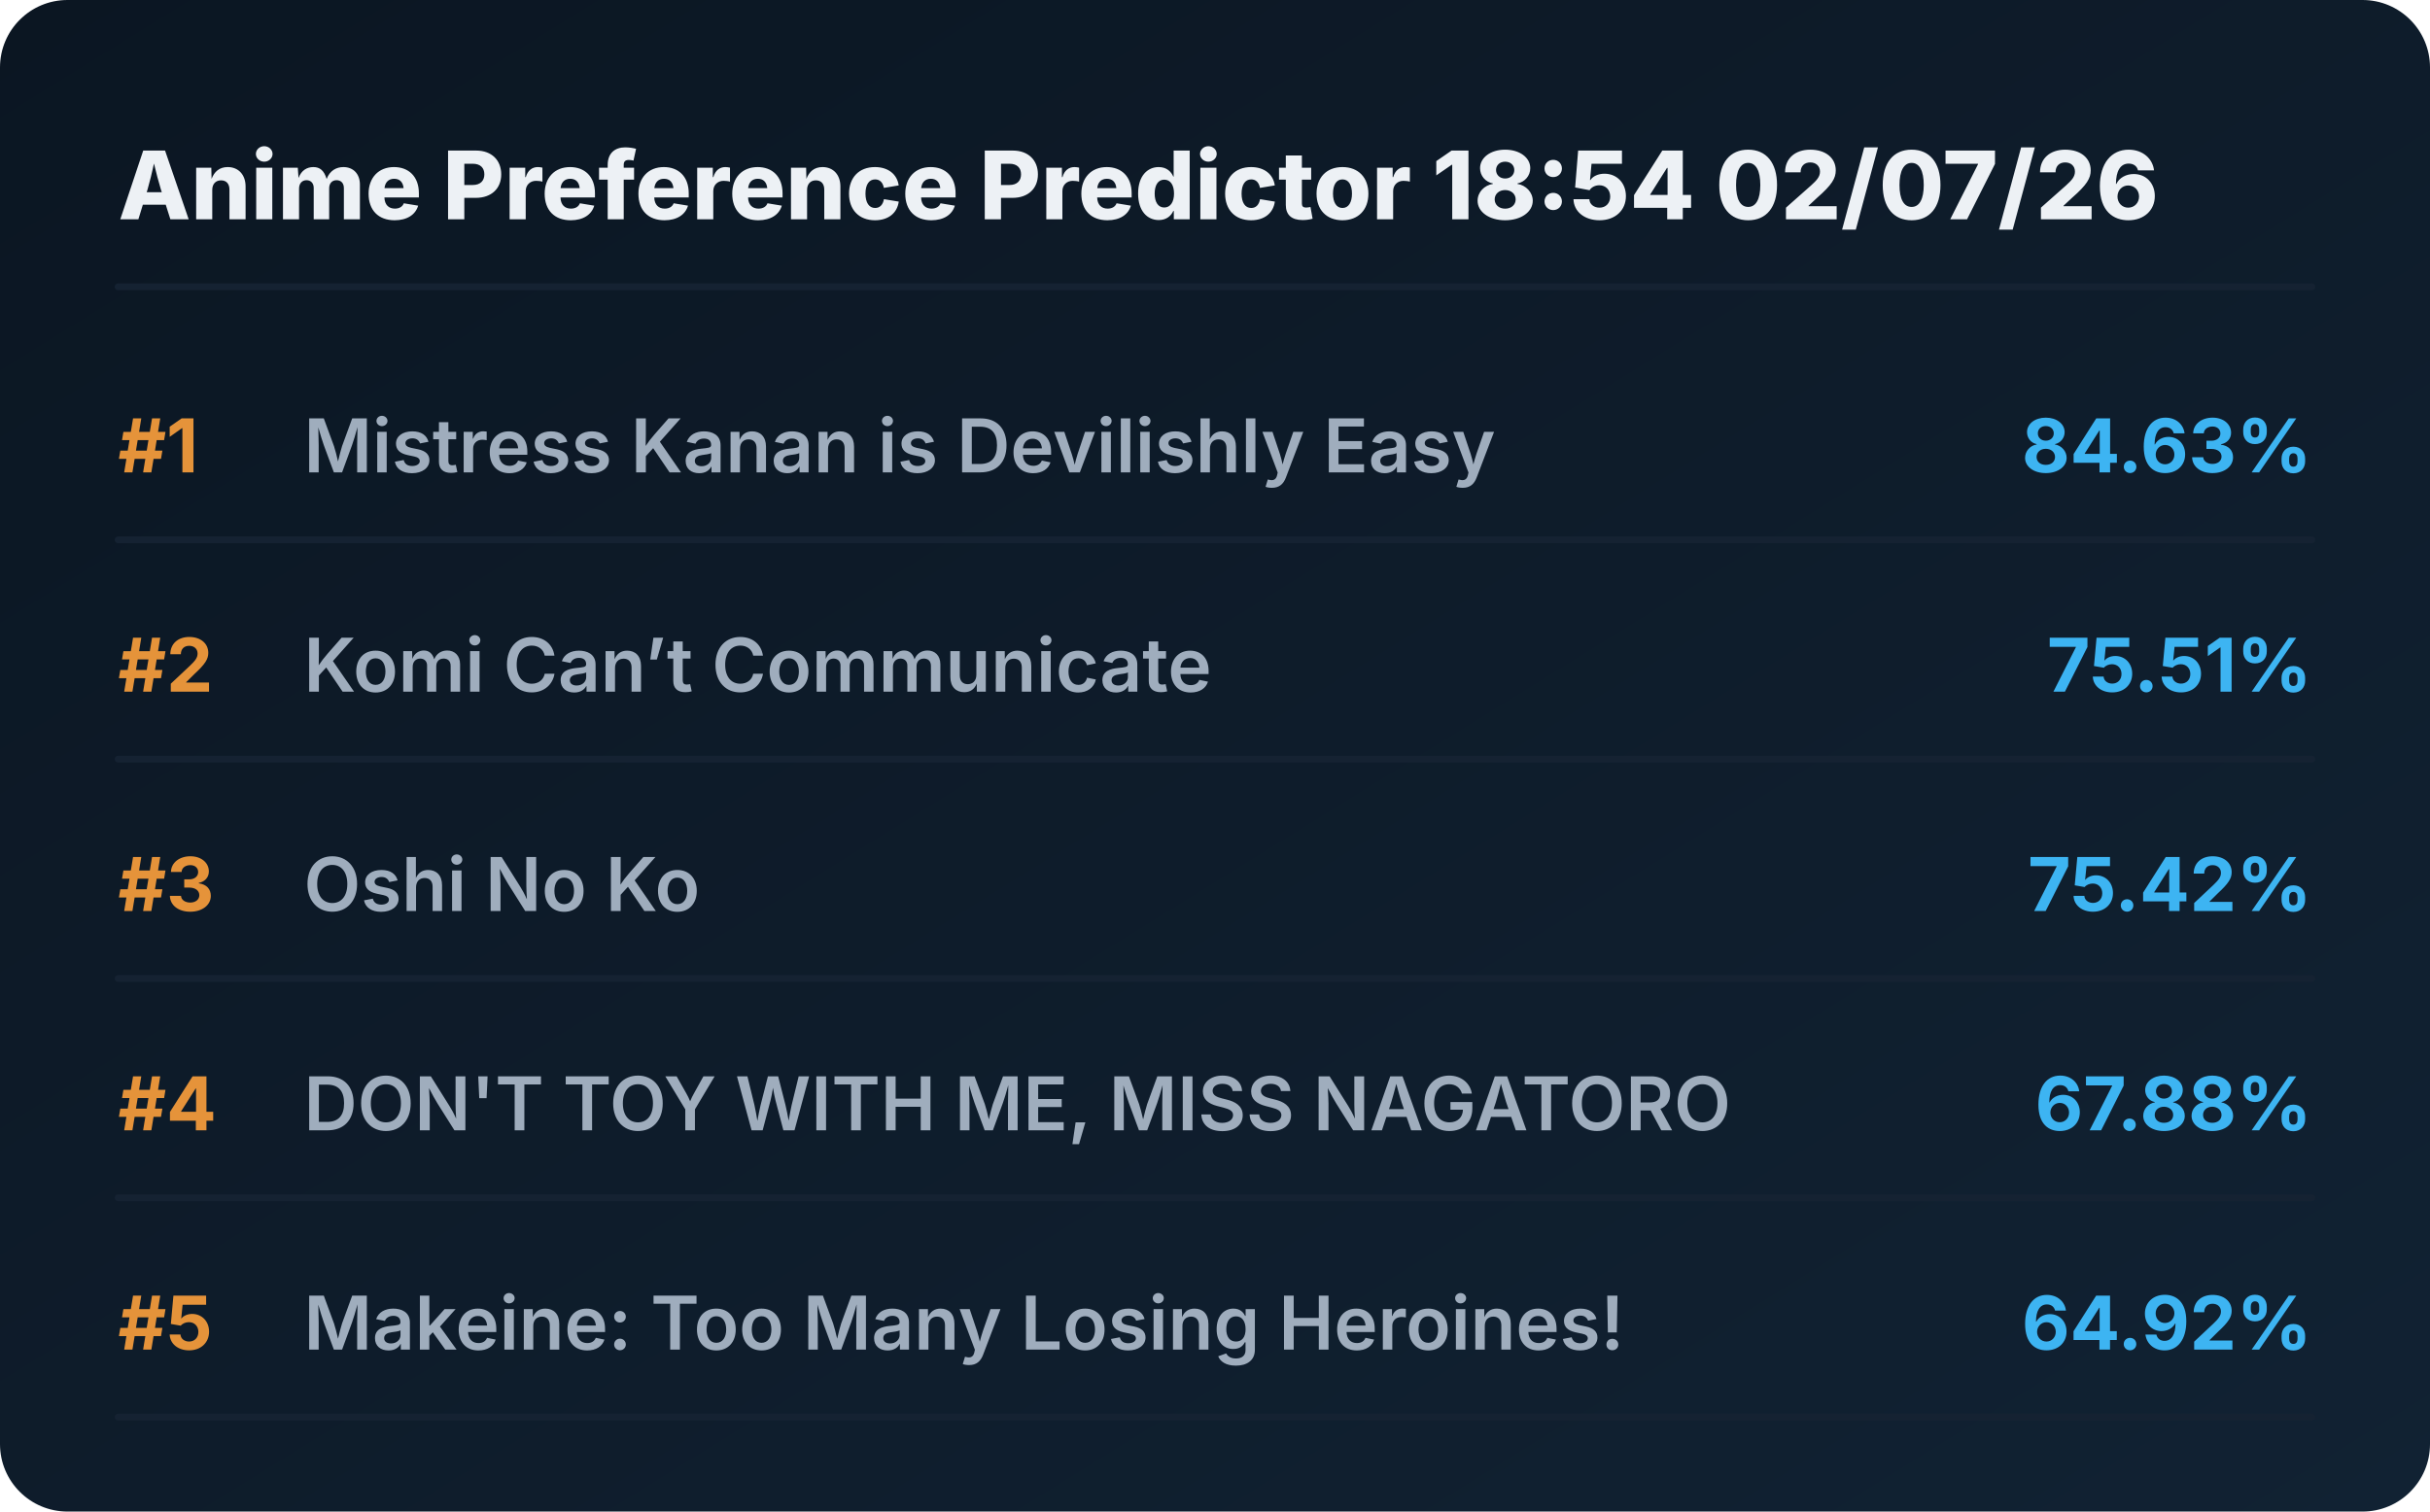
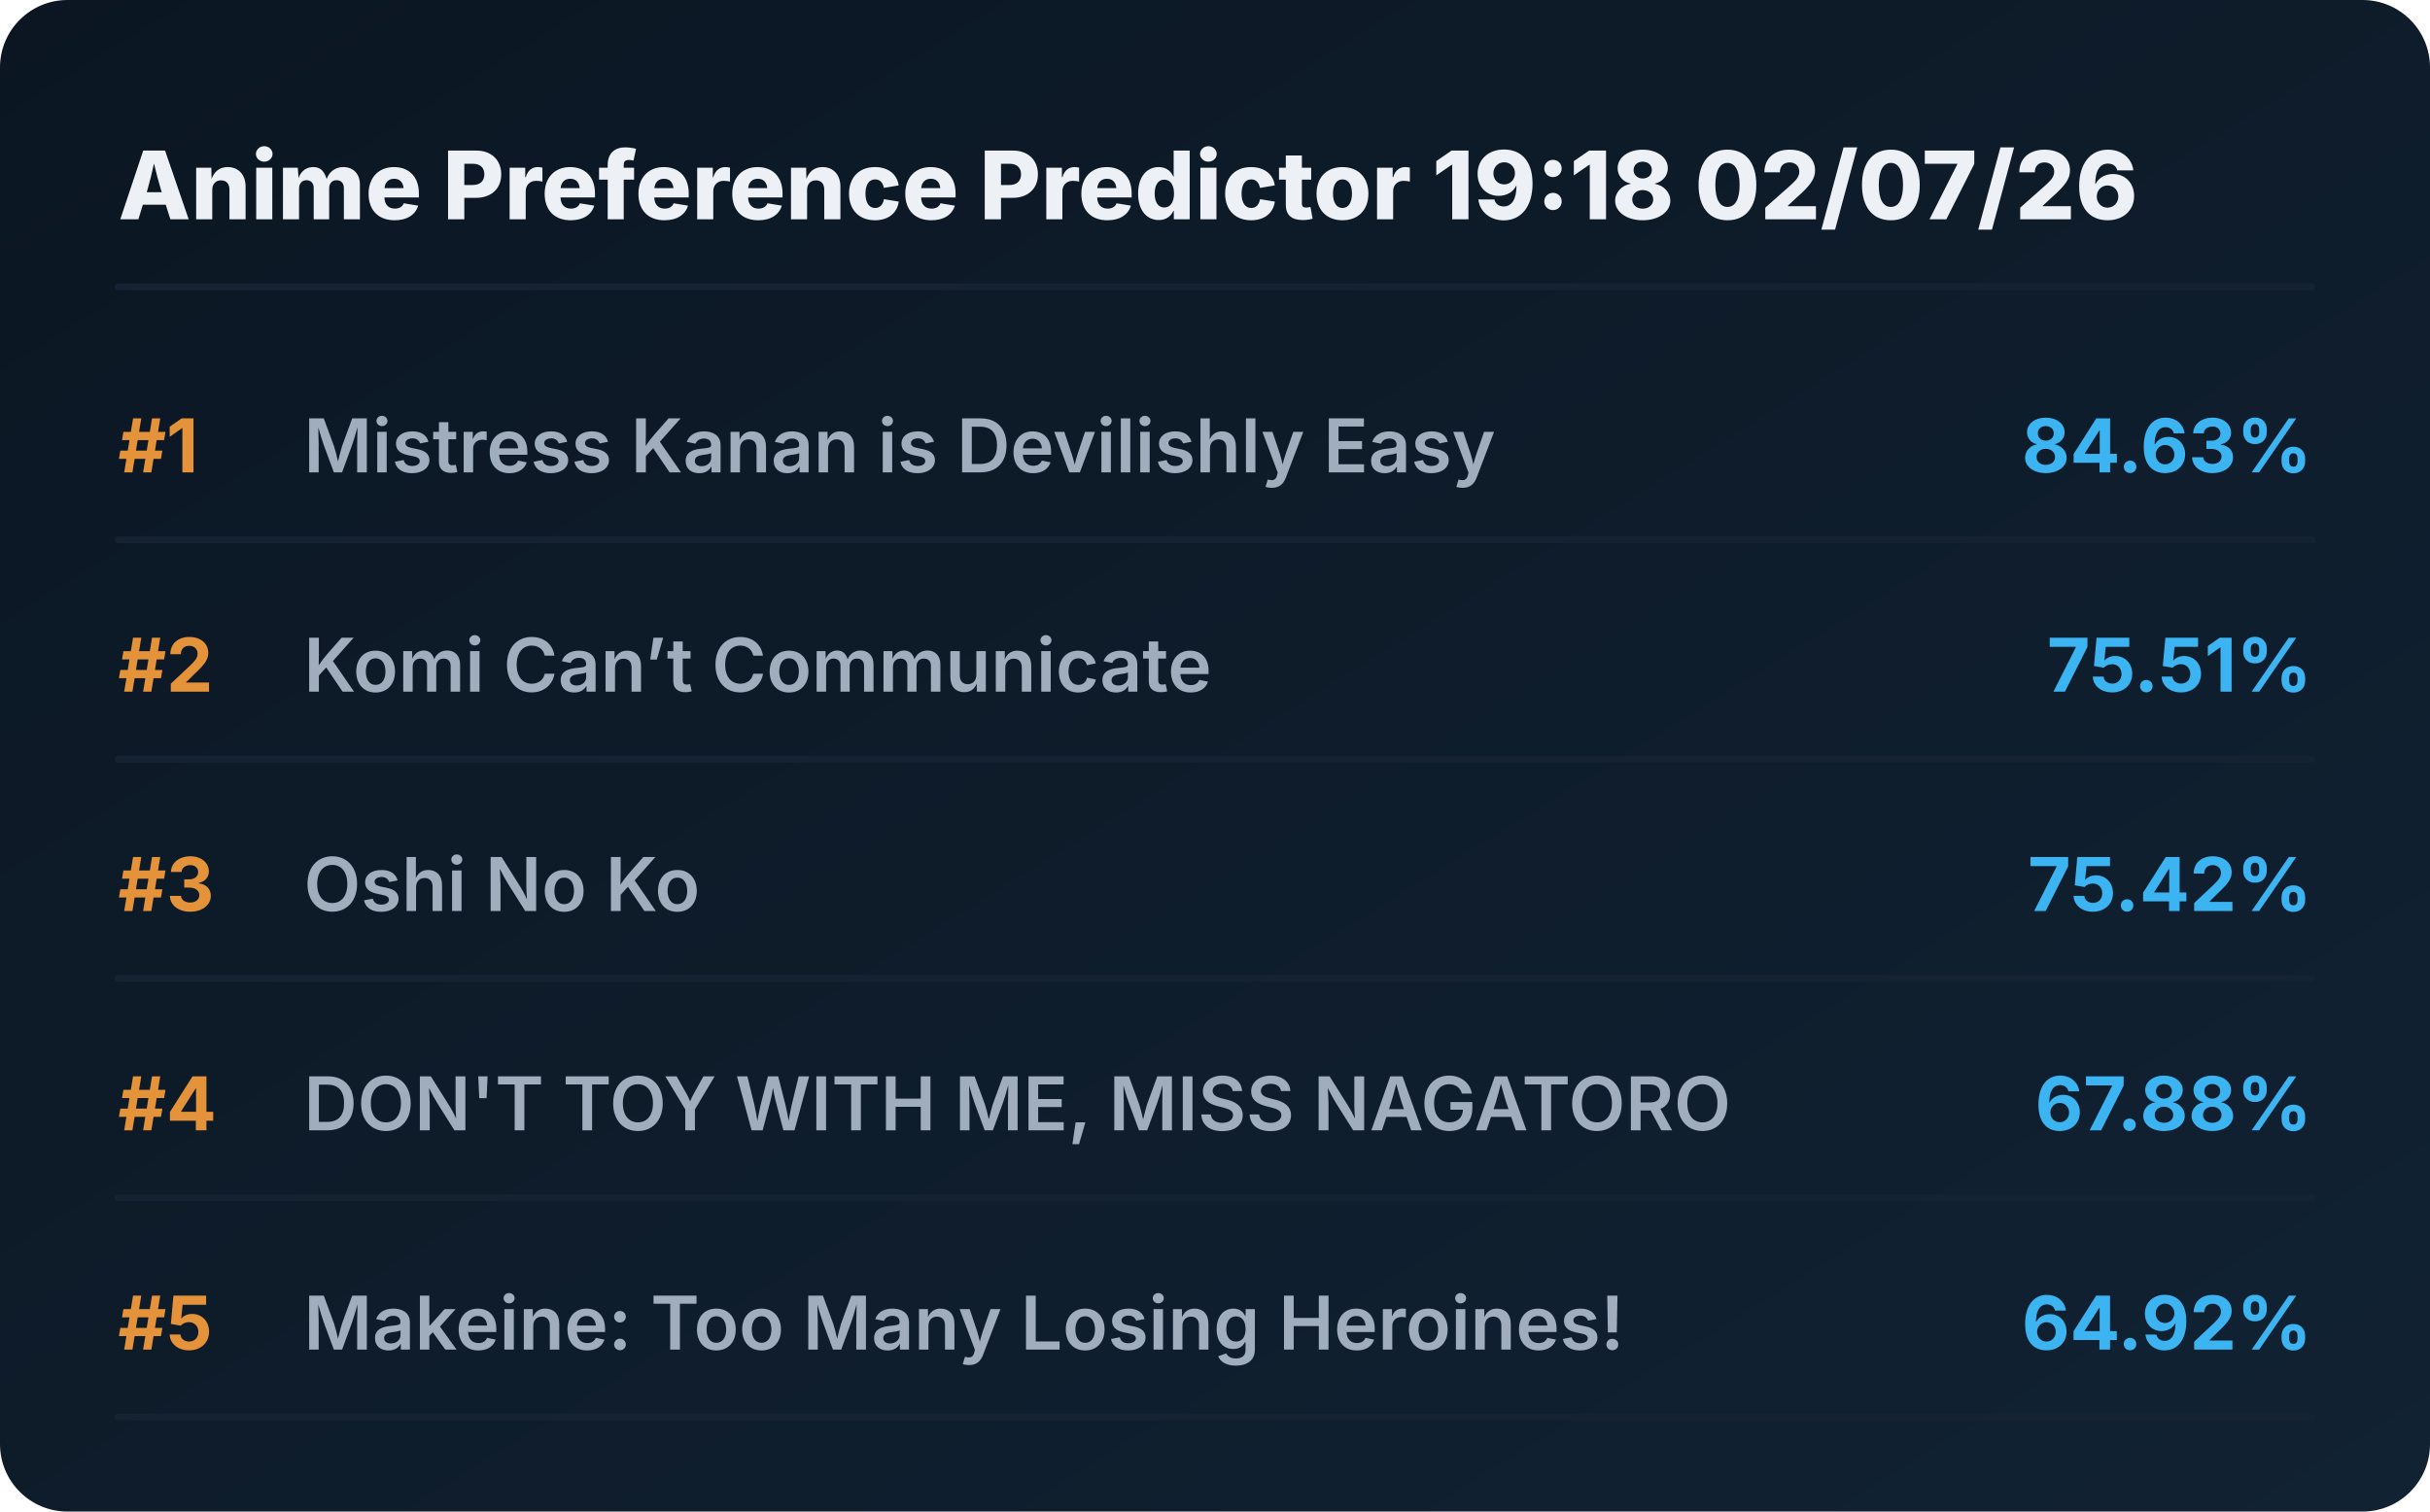
<svg xmlns="http://www.w3.org/2000/svg" viewBox="0 0 720 448" preserveAspectRatio="xMidYMid meet" style="width: 100%; height: auto; max-width: 720px;">
  <defs>
    <linearGradient id="boxGrad" x1="0%" y1="0%" x2="100%" y2="100%">
      <stop offset="0%" stop-color="#0b1622" />
      <stop offset="100%" stop-color="#112233" />
    </linearGradient>
    <clipPath id="titleClip">
      <rect x="90" y="0" width="510" height="100%" />
    </clipPath>
  </defs>
  <style>
    .bg { fill: url(#boxGrad); rx: 20px; }
    .header { font-family: 'Overpass', 'Inter', system-ui, sans-serif; font-weight: 800; font-size: 28px; fill: #edf1f5; }
    .rank { font-family: 'Overpass', 'Inter', system-ui, sans-serif; font-weight: 700; font-size: 22px; fill: #e5933a; }
    .title { font-family: 'Overpass', 'Inter', system-ui, sans-serif; font-weight: 600; font-size: 22px; fill: #9fadbd; }
    .score { font-family: 'Overpass', 'Inter', system-ui, sans-serif; font-weight: 700; font-size: 22px; fill: #3db4f2; }
    .line { stroke: #152232; stroke-width: 2; stroke-linecap: round; }
  </style>
  <rect class="bg" width="720" height="448" />
-   <text x="35" y="65" class="header">Anime Preference Predictor 18:54 02/07/26</text>
+   <text x="35" y="65" class="header">Anime Preference Predictor 19:18 02/07/26</text>
  <line x1="35" y1="85" x2="685" y2="85" class="line" />
  <g transform="translate(0, 0)">
    <text x="35" y="140" class="rank">#1</text>
    <text x="90" y="140" class="title">Mistress Kanan is Devilishly Easy</text>
    <text x="685" y="140" class="score" text-anchor="end">84.63%</text>
    <line x1="35" y1="160" x2="685" y2="160" class="line" />
  </g>
  <g transform="translate(0, 65)">
    <text x="35" y="140" class="rank">#2</text>
    <text x="90" y="140" class="title">Komi Can’t Communicate</text>
    <text x="685" y="140" class="score" text-anchor="end">75.51%</text>
    <line x1="35" y1="160" x2="685" y2="160" class="line" />
  </g>
  <g transform="translate(0, 130)">
    <text x="35" y="140" class="rank">#3</text>
    <text x="90" y="140" class="title">Oshi No Ko</text>
    <text x="685" y="140" class="score" text-anchor="end">75.42%</text>
    <line x1="35" y1="160" x2="685" y2="160" class="line" />
  </g>
  <g transform="translate(0, 195)">
    <text x="35" y="140" class="rank">#4</text>
    <text x="90" y="140" class="title">DON'T TOY WITH ME, MISS NAGATORO</text>
    <text x="685" y="140" class="score" text-anchor="end">67.88%</text>
    <line x1="35" y1="160" x2="685" y2="160" class="line" />
  </g>
  <g transform="translate(0, 260)">
    <text x="35" y="140" class="rank">#5</text>
    <text x="90" y="140" class="title">Makeine: Too Many Losing Heroines!</text>
    <text x="685" y="140" class="score" text-anchor="end">64.92%</text>
    <line x1="35" y1="160" x2="685" y2="160" class="line" />
  </g>
</svg>
